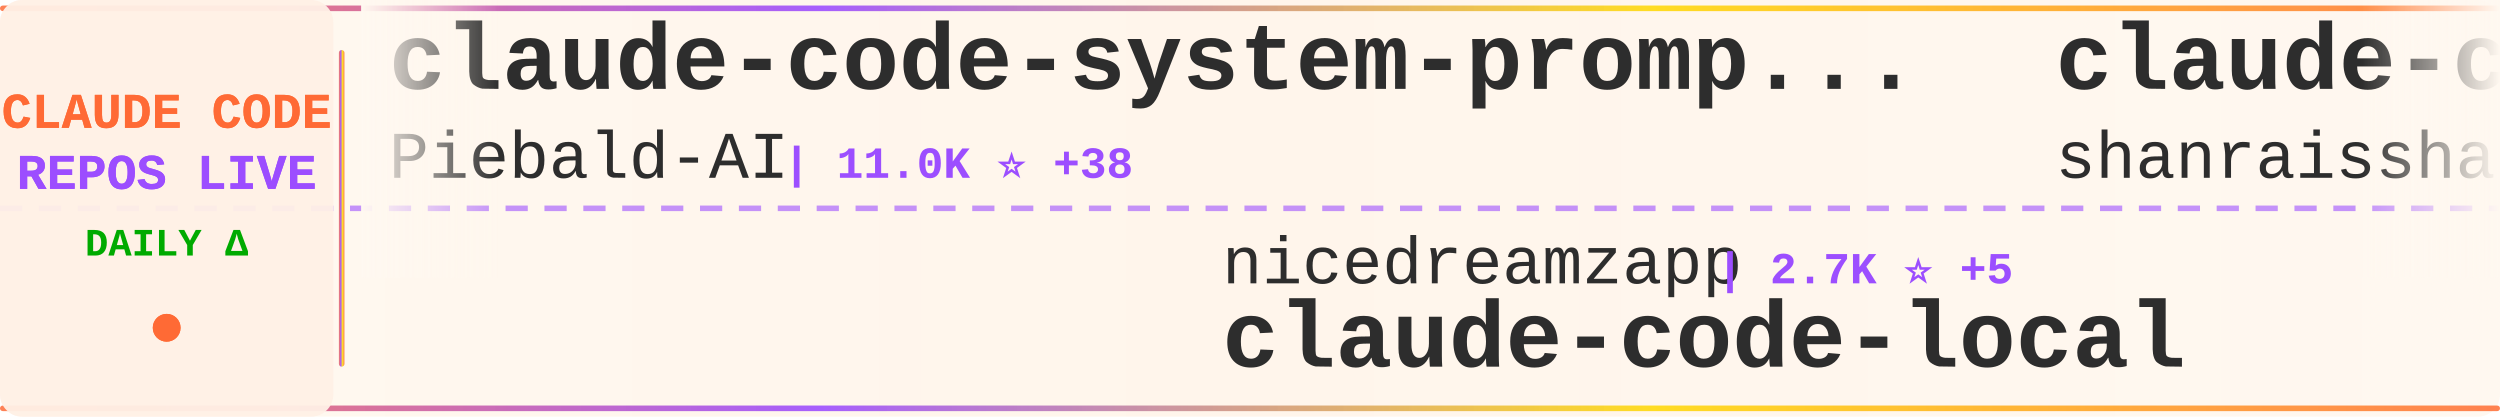
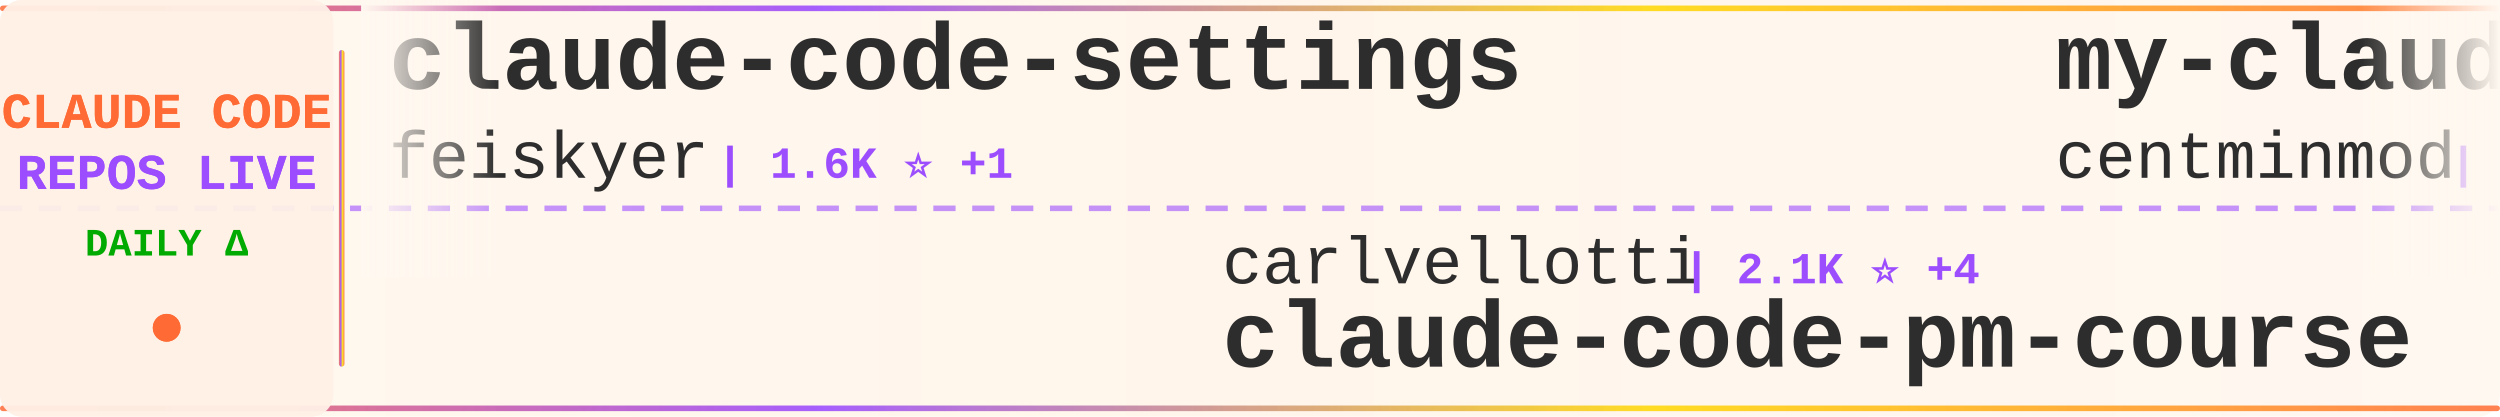
<svg xmlns="http://www.w3.org/2000/svg" width="900" height="150">
  <defs>
    <linearGradient id="tickerBg" x1="0%" y1="0%" x2="100%" y2="0%">
      <stop offset="0%" style="stop-color:#fff8f0;stop-opacity:0.98" />
      <stop offset="50%" style="stop-color:#fff5eb;stop-opacity:1" />
      <stop offset="100%" style="stop-color:#fff8f0;stop-opacity:0.98" />
    </linearGradient>
    <linearGradient id="borderGrad" x1="0%" y1="0%" x2="100%" y2="0%">
      <stop offset="0%" style="stop-color:#FF6B35;stop-opacity:0.85">
        <animate attributeName="stop-opacity" values="0.85;1;0.85" dur="2s" repeatCount="indefinite" />
      </stop>
      <stop offset="33%" style="stop-color:#9C4EFF;stop-opacity:0.9">
        <animate attributeName="stop-opacity" values="0.9;1;0.9" dur="2.2s" repeatCount="indefinite" />
      </stop>
      <stop offset="66%" style="stop-color:#FFD700;stop-opacity:0.85">
        <animate attributeName="stop-opacity" values="0.85;1;0.85" dur="1.8s" repeatCount="indefinite" />
      </stop>
      <stop offset="100%" style="stop-color:#FF6B35;stop-opacity:0.85">
        <animate attributeName="stop-opacity" values="0.85;1;0.85" dur="2s" repeatCount="indefinite" />
      </stop>
    </linearGradient>
    <filter id="textGlow">
      <feGaussianBlur stdDeviation="0.15" result="coloredBlur" />
      <feMerge>
        <feMergeNode in="coloredBlur" />
        <feMergeNode in="SourceGraphic" />
      </feMerge>
    </filter>
    <filter id="metricGlow">
      <feGaussianBlur stdDeviation="0.2" result="coloredBlur" />
      <feMerge>
        <feMergeNode in="coloredBlur" />
        <feMergeNode in="SourceGraphic" />
      </feMerge>
    </filter>
    <linearGradient id="leftFade" x1="0%" y1="0%" x2="100%" y2="0%">
      <stop offset="0%" style="stop-color:#fff8f0;stop-opacity:1" />
      <stop offset="100%" style="stop-color:#fff8f0;stop-opacity:0" />
    </linearGradient>
    <linearGradient id="rightFade" x1="0%" y1="0%" x2="100%" y2="0%">
      <stop offset="0%" style="stop-color:#fff8f0;stop-opacity:0" />
      <stop offset="100%" style="stop-color:#fff8f0;stop-opacity:1" />
    </linearGradient>
  </defs>
  <rect width="900" height="150" fill="url(#tickerBg)" rx="8" />
  <rect x="0" y="2" width="900" height="2" fill="url(#borderGrad)" rx="1" />
  <rect x="0" y="146" width="900" height="2" fill="url(#borderGrad)" rx="1" />
  <line x1="0" y1="75" x2="900" y2="75" stroke="#9C4EFF" stroke-width="2" stroke-dasharray="8 6" opacity="0.6" />
  <rect x="0" y="0" width="120" height="150" fill="#fff0e6" opacity="0.95" rx="8" />
  <text x="60" y="46" font-family="'Courier New', monospace" font-size="18" font-weight="bold" fill="#FF6B35" text-anchor="middle" filter="url(#textGlow)">
    CLAUDE CODE
  </text>
  <text x="60" y="68" font-family="'Courier New', monospace" font-size="18" font-weight="bold" fill="#9C4EFF" text-anchor="middle" filter="url(#textGlow)">
    REPOS LIVE
  </text>
  <text x="60" y="92" font-family="'Courier New', monospace" font-size="14" font-weight="bold" fill="#00aa00" text-anchor="middle">
    DAILY Δ
  </text>
  <circle cx="60" cy="118" r="5" fill="#FF6B35" filter="url(#metricGlow)">
    <animate attributeName="r" values="4;6;4" dur="1.5s" repeatCount="indefinite" />
    <animate attributeName="opacity" values="0.6;1;0.6" dur="1.5s" repeatCount="indefinite" />
  </circle>
  <rect x="122" y="18" width="2" height="114" fill="url(#borderGrad)" rx="1" />
  <clipPath id="tickerClip">
    <rect x="130" y="0" width="770" height="150" />
  </clipPath>
  <g clip-path="url(#tickerClip)">
    <g id="tickerItems">
      <animateTransform attributeName="transform" attributeType="XML" type="translate" from="0 0" to="-3000 0" dur="54s" repeatCount="indefinite" />
      <g transform="translate(0, 0)">
-         <text x="140" y="32" font-family="'Courier New', monospace" font-size="34" font-weight="bold" fill="#2d2d2d">claude-code-system-promp...</text>
-         <text x="140" y="64" font-family="'Courier New', monospace" font-size="24" font-weight="normal" fill="#2d2d2d" opacity="1.0">Piebald-AI</text>
-         <text x="282" y="64" font-family="'Courier New', monospace" font-size="16" font-weight="bold" fill="#9C4EFF"> | 11.0K ⭐ +38</text>
+         <text x="140" y="32" font-family="'Courier New', monospace" font-size="34" font-weight="bold" fill="#2d2d2d">claude-code-settings</text>
+         <text x="140" y="64" font-family="'Courier New', monospace" font-size="24" font-weight="normal" fill="#2d2d2d" opacity="1.0">feiskyer</text>
+         <text x="258" y="64" font-family="'Courier New', monospace" font-size="16" font-weight="bold" fill="#9C4EFF"> | 1.6K ⭐ +1</text>
      </g>
      <g transform="translate(300, 0)">
-         <text x="140" y="102" font-family="'Courier New', monospace" font-size="24" font-weight="normal" fill="#2d2d2d" opacity="1.0">nicedreamzapp</text>
-         <text x="318" y="102" font-family="'Courier New', monospace" font-size="16" font-weight="bold" fill="#9C4EFF"> | 2.7K ⭐ +5</text>
-         <text x="140" y="132" font-family="'Courier New', monospace" font-size="34" font-weight="bold" fill="#2d2d2d">claude-code-local</text>
+         <text x="140" y="102" font-family="'Courier New', monospace" font-size="24" font-weight="normal" fill="#2d2d2d" opacity="1.0">carlvellotti</text>
+         <text x="306" y="102" font-family="'Courier New', monospace" font-size="16" font-weight="bold" fill="#9C4EFF"> | 2.1K ⭐ +4</text>
+         <text x="140" y="132" font-family="'Courier New', monospace" font-size="34" font-weight="bold" fill="#2d2d2d">claude-code-pm-course</text>
      </g>
      <g transform="translate(600, 0)">
-         <text x="140" y="32" font-family="'Courier New', monospace" font-size="34" font-weight="bold" fill="#2d2d2d">claude-code-best-practic...</text>
-         <text x="140" y="64" font-family="'Courier New', monospace" font-size="24" font-weight="normal" fill="#2d2d2d" opacity="1.0">shanraisshan</text>
-         <text x="306" y="64" font-family="'Courier New', monospace" font-size="16" font-weight="bold" fill="#9C4EFF"> | 57.5K ⭐ +118</text>
+         <text x="140" y="32" font-family="'Courier New', monospace" font-size="34" font-weight="bold" fill="#2d2d2d">my-claude-code-setup</text>
+         <text x="140" y="64" font-family="'Courier New', monospace" font-size="24" font-weight="normal" fill="#2d2d2d" opacity="1.0">centminmod</text>
+         <text x="282" y="64" font-family="'Courier New', monospace" font-size="16" font-weight="bold" fill="#9C4EFF"> | 2.4K ⭐ +2</text>
      </g>
      <g transform="translate(900, 0)">
-         <text x="140" y="102" font-family="'Courier New', monospace" font-size="24" font-weight="normal" fill="#2d2d2d" opacity="1.0">luyao618</text>
-         <text x="258" y="102" font-family="'Courier New', monospace" font-size="16" font-weight="bold" fill="#9C4EFF"> | 1.5K ⭐ +5</text>
-         <text x="140" y="132" font-family="'Courier New', monospace" font-size="34" font-weight="bold" fill="#2d2d2d">Claude-Code-Source-Study</text>
+         <text x="140" y="102" font-family="'Courier New', monospace" font-size="24" font-weight="normal" fill="#2d2d2d" opacity="1.0">Windy3f3f3f3f</text>
+         <text x="318" y="102" font-family="'Courier New', monospace" font-size="16" font-weight="bold" fill="#9C4EFF"> | 1.4K ⭐ +6</text>
+         <text x="140" y="132" font-family="'Courier New', monospace" font-size="34" font-weight="bold" fill="#2d2d2d">claude-code-from-scratch</text>
      </g>
      <g transform="translate(1200, 0)">
-         <text x="140" y="32" font-family="'Courier New', monospace" font-size="34" font-weight="bold" fill="#2d2d2d">claude_codex_bridge</text>
-         <text x="140" y="64" font-family="'Courier New', monospace" font-size="24" font-weight="normal" fill="#2d2d2d" opacity="1.0">SeemSeam</text>
-         <text x="258" y="64" font-family="'Courier New', monospace" font-size="16" font-weight="bold" fill="#9C4EFF"> | 3.0K ⭐ +13</text>
+         <text x="140" y="32" font-family="'Courier New', monospace" font-size="34" font-weight="bold" fill="#2d2d2d">Claude-Code</text>
+         <text x="140" y="64" font-family="'Courier New', monospace" font-size="24" font-weight="normal" fill="#2d2d2d" opacity="1.0">pengchengneo</text>
+         <text x="306" y="64" font-family="'Courier New', monospace" font-size="16" font-weight="bold" fill="#9C4EFF"> | 1.5K ⭐ +7</text>
      </g>
      <g transform="translate(1500, 0)">
-         <text x="140" y="102" font-family="'Courier New', monospace" font-size="24" font-weight="normal" fill="#2d2d2d" opacity="1.0">guanshan</text>
-         <text x="258" y="102" font-family="'Courier New', monospace" font-size="16" font-weight="bold" fill="#9C4EFF"> | 60 ⭐</text>
-         <text x="140" y="132" font-family="'Courier New', monospace" font-size="34" font-weight="bold" fill="#2d2d2d">ClaudeCode</text>
+         <text x="140" y="102" font-family="'Courier New', monospace" font-size="24" font-weight="normal" fill="#2d2d2d" opacity="1.0">Yuyz0112</text>
+         <text x="258" y="102" font-family="'Courier New', monospace" font-size="16" font-weight="bold" fill="#9C4EFF"> | 2.4K ⭐ +2</text>
+         <text x="140" y="132" font-family="'Courier New', monospace" font-size="34" font-weight="bold" fill="#2d2d2d">claude-code-reverse</text>
      </g>
      <g transform="translate(1800, 0)">
        <text x="140" y="32" font-family="'Courier New', monospace" font-size="34" font-weight="bold" fill="#2d2d2d">claude-code-hub</text>
        <text x="140" y="64" font-family="'Courier New', monospace" font-size="24" font-weight="normal" fill="#2d2d2d" opacity="1.0">ding113</text>
-         <text x="246" y="64" font-family="'Courier New', monospace" font-size="16" font-weight="bold" fill="#9C4EFF"> | 3.0K ⭐ +8</text>
+         <text x="246" y="64" font-family="'Courier New', monospace" font-size="16" font-weight="bold" fill="#9C4EFF"> | 3.0K ⭐ +6</text>
      </g>
      <g transform="translate(2100, 0)">
-         <text x="140" y="102" font-family="'Courier New', monospace" font-size="24" font-weight="normal" fill="#2d2d2d" opacity="1.0">AprilNEA</text>
-         <text x="258" y="102" font-family="'Courier New', monospace" font-size="16" font-weight="bold" fill="#9C4EFF"> | 385 ⭐</text>
-         <text x="140" y="132" font-family="'Courier New', monospace" font-size="34" font-weight="bold" fill="#2d2d2d">claude-code-source</text>
+         <text x="140" y="102" font-family="'Courier New', monospace" font-size="24" font-weight="normal" fill="#2d2d2d" opacity="1.0">edmund-io</text>
+         <text x="270" y="102" font-family="'Courier New', monospace" font-size="16" font-weight="bold" fill="#9C4EFF"> | 1.5K ⭐ +1</text>
+         <text x="140" y="132" font-family="'Courier New', monospace" font-size="34" font-weight="bold" fill="#2d2d2d">edmunds-claude-code</text>
      </g>
      <g transform="translate(2400, 0)">
-         <text x="140" y="32" font-family="'Courier New', monospace" font-size="34" font-weight="bold" fill="#2d2d2d">claude-code-base-action</text>
-         <text x="140" y="64" font-family="'Courier New', monospace" font-size="24" font-weight="normal" fill="#2d2d2d" opacity="1.0">anthropics</text>
-         <text x="282" y="64" font-family="'Courier New', monospace" font-size="16" font-weight="bold" fill="#9C4EFF"> | 870 ⭐ +1</text>
+         <text x="140" y="32" font-family="'Courier New', monospace" font-size="34" font-weight="bold" fill="#2d2d2d">Open-ClaudeCode</text>
+         <text x="140" y="64" font-family="'Courier New', monospace" font-size="24" font-weight="normal" fill="#2d2d2d" opacity="1.0">LING71671</text>
+         <text x="270" y="64" font-family="'Courier New', monospace" font-size="16" font-weight="bold" fill="#9C4EFF"> | 880 ⭐ +2</text>
      </g>
      <g transform="translate(2700, 0)">
-         <text x="140" y="102" font-family="'Courier New', monospace" font-size="24" font-weight="normal" fill="#2d2d2d" opacity="1.0">router-for-me</text>
-         <text x="318" y="102" font-family="'Courier New', monospace" font-size="16" font-weight="bold" fill="#9C4EFF"> | 37.3K ⭐ +117</text>
-         <text x="140" y="132" font-family="'Courier New', monospace" font-size="34" font-weight="bold" fill="#2d2d2d">CLIProxyAPI</text>
+         <text x="140" y="102" font-family="'Courier New', monospace" font-size="24" font-weight="normal" fill="#2d2d2d" opacity="1.0">AICoderTudou</text>
+         <text x="306" y="102" font-family="'Courier New', monospace" font-size="16" font-weight="bold" fill="#9C4EFF"> | 500 ⭐</text>
+         <text x="140" y="132" font-family="'Courier New', monospace" font-size="34" font-weight="bold" fill="#2d2d2d">claude-code-tudou</text>
      </g>
      <g transform="translate(3000, 0)">
-         <text x="140" y="32" font-family="'Courier New', monospace" font-size="34" font-weight="bold" fill="#2d2d2d">claude-code-system-promp...</text>
-         <text x="140" y="64" font-family="'Courier New', monospace" font-size="24" font-weight="normal" fill="#2d2d2d" opacity="1.0">Piebald-AI</text>
-         <text x="282" y="64" font-family="'Courier New', monospace" font-size="16" font-weight="bold" fill="#9C4EFF"> | 11.0K ⭐ +38</text>
+         <text x="140" y="32" font-family="'Courier New', monospace" font-size="34" font-weight="bold" fill="#2d2d2d">claude-code-settings</text>
+         <text x="140" y="64" font-family="'Courier New', monospace" font-size="24" font-weight="normal" fill="#2d2d2d" opacity="1.0">feiskyer</text>
+         <text x="258" y="64" font-family="'Courier New', monospace" font-size="16" font-weight="bold" fill="#9C4EFF"> | 1.6K ⭐ +1</text>
      </g>
      <g transform="translate(3300, 0)">
-         <text x="140" y="102" font-family="'Courier New', monospace" font-size="24" font-weight="normal" fill="#2d2d2d" opacity="1.0">nicedreamzapp</text>
-         <text x="318" y="102" font-family="'Courier New', monospace" font-size="16" font-weight="bold" fill="#9C4EFF"> | 2.7K ⭐ +5</text>
-         <text x="140" y="132" font-family="'Courier New', monospace" font-size="34" font-weight="bold" fill="#2d2d2d">claude-code-local</text>
+         <text x="140" y="102" font-family="'Courier New', monospace" font-size="24" font-weight="normal" fill="#2d2d2d" opacity="1.0">carlvellotti</text>
+         <text x="306" y="102" font-family="'Courier New', monospace" font-size="16" font-weight="bold" fill="#9C4EFF"> | 2.1K ⭐ +4</text>
+         <text x="140" y="132" font-family="'Courier New', monospace" font-size="34" font-weight="bold" fill="#2d2d2d">claude-code-pm-course</text>
      </g>
      <g transform="translate(3600, 0)">
-         <text x="140" y="32" font-family="'Courier New', monospace" font-size="34" font-weight="bold" fill="#2d2d2d">claude-code-best-practic...</text>
-         <text x="140" y="64" font-family="'Courier New', monospace" font-size="24" font-weight="normal" fill="#2d2d2d" opacity="1.0">shanraisshan</text>
-         <text x="306" y="64" font-family="'Courier New', monospace" font-size="16" font-weight="bold" fill="#9C4EFF"> | 57.5K ⭐ +118</text>
+         <text x="140" y="32" font-family="'Courier New', monospace" font-size="34" font-weight="bold" fill="#2d2d2d">my-claude-code-setup</text>
+         <text x="140" y="64" font-family="'Courier New', monospace" font-size="24" font-weight="normal" fill="#2d2d2d" opacity="1.0">centminmod</text>
+         <text x="282" y="64" font-family="'Courier New', monospace" font-size="16" font-weight="bold" fill="#9C4EFF"> | 2.4K ⭐ +2</text>
      </g>
      <g transform="translate(3900, 0)">
-         <text x="140" y="102" font-family="'Courier New', monospace" font-size="24" font-weight="normal" fill="#2d2d2d" opacity="1.0">luyao618</text>
-         <text x="258" y="102" font-family="'Courier New', monospace" font-size="16" font-weight="bold" fill="#9C4EFF"> | 1.5K ⭐ +5</text>
-         <text x="140" y="132" font-family="'Courier New', monospace" font-size="34" font-weight="bold" fill="#2d2d2d">Claude-Code-Source-Study</text>
+         <text x="140" y="102" font-family="'Courier New', monospace" font-size="24" font-weight="normal" fill="#2d2d2d" opacity="1.0">Windy3f3f3f3f</text>
+         <text x="318" y="102" font-family="'Courier New', monospace" font-size="16" font-weight="bold" fill="#9C4EFF"> | 1.4K ⭐ +6</text>
+         <text x="140" y="132" font-family="'Courier New', monospace" font-size="34" font-weight="bold" fill="#2d2d2d">claude-code-from-scratch</text>
      </g>
    </g>
  </g>
  <rect x="130" y="0" width="50" height="100" fill="url(#leftFade)" />
  <rect x="850" y="0" width="50" height="100" fill="url(#rightFade)" />
</svg>
